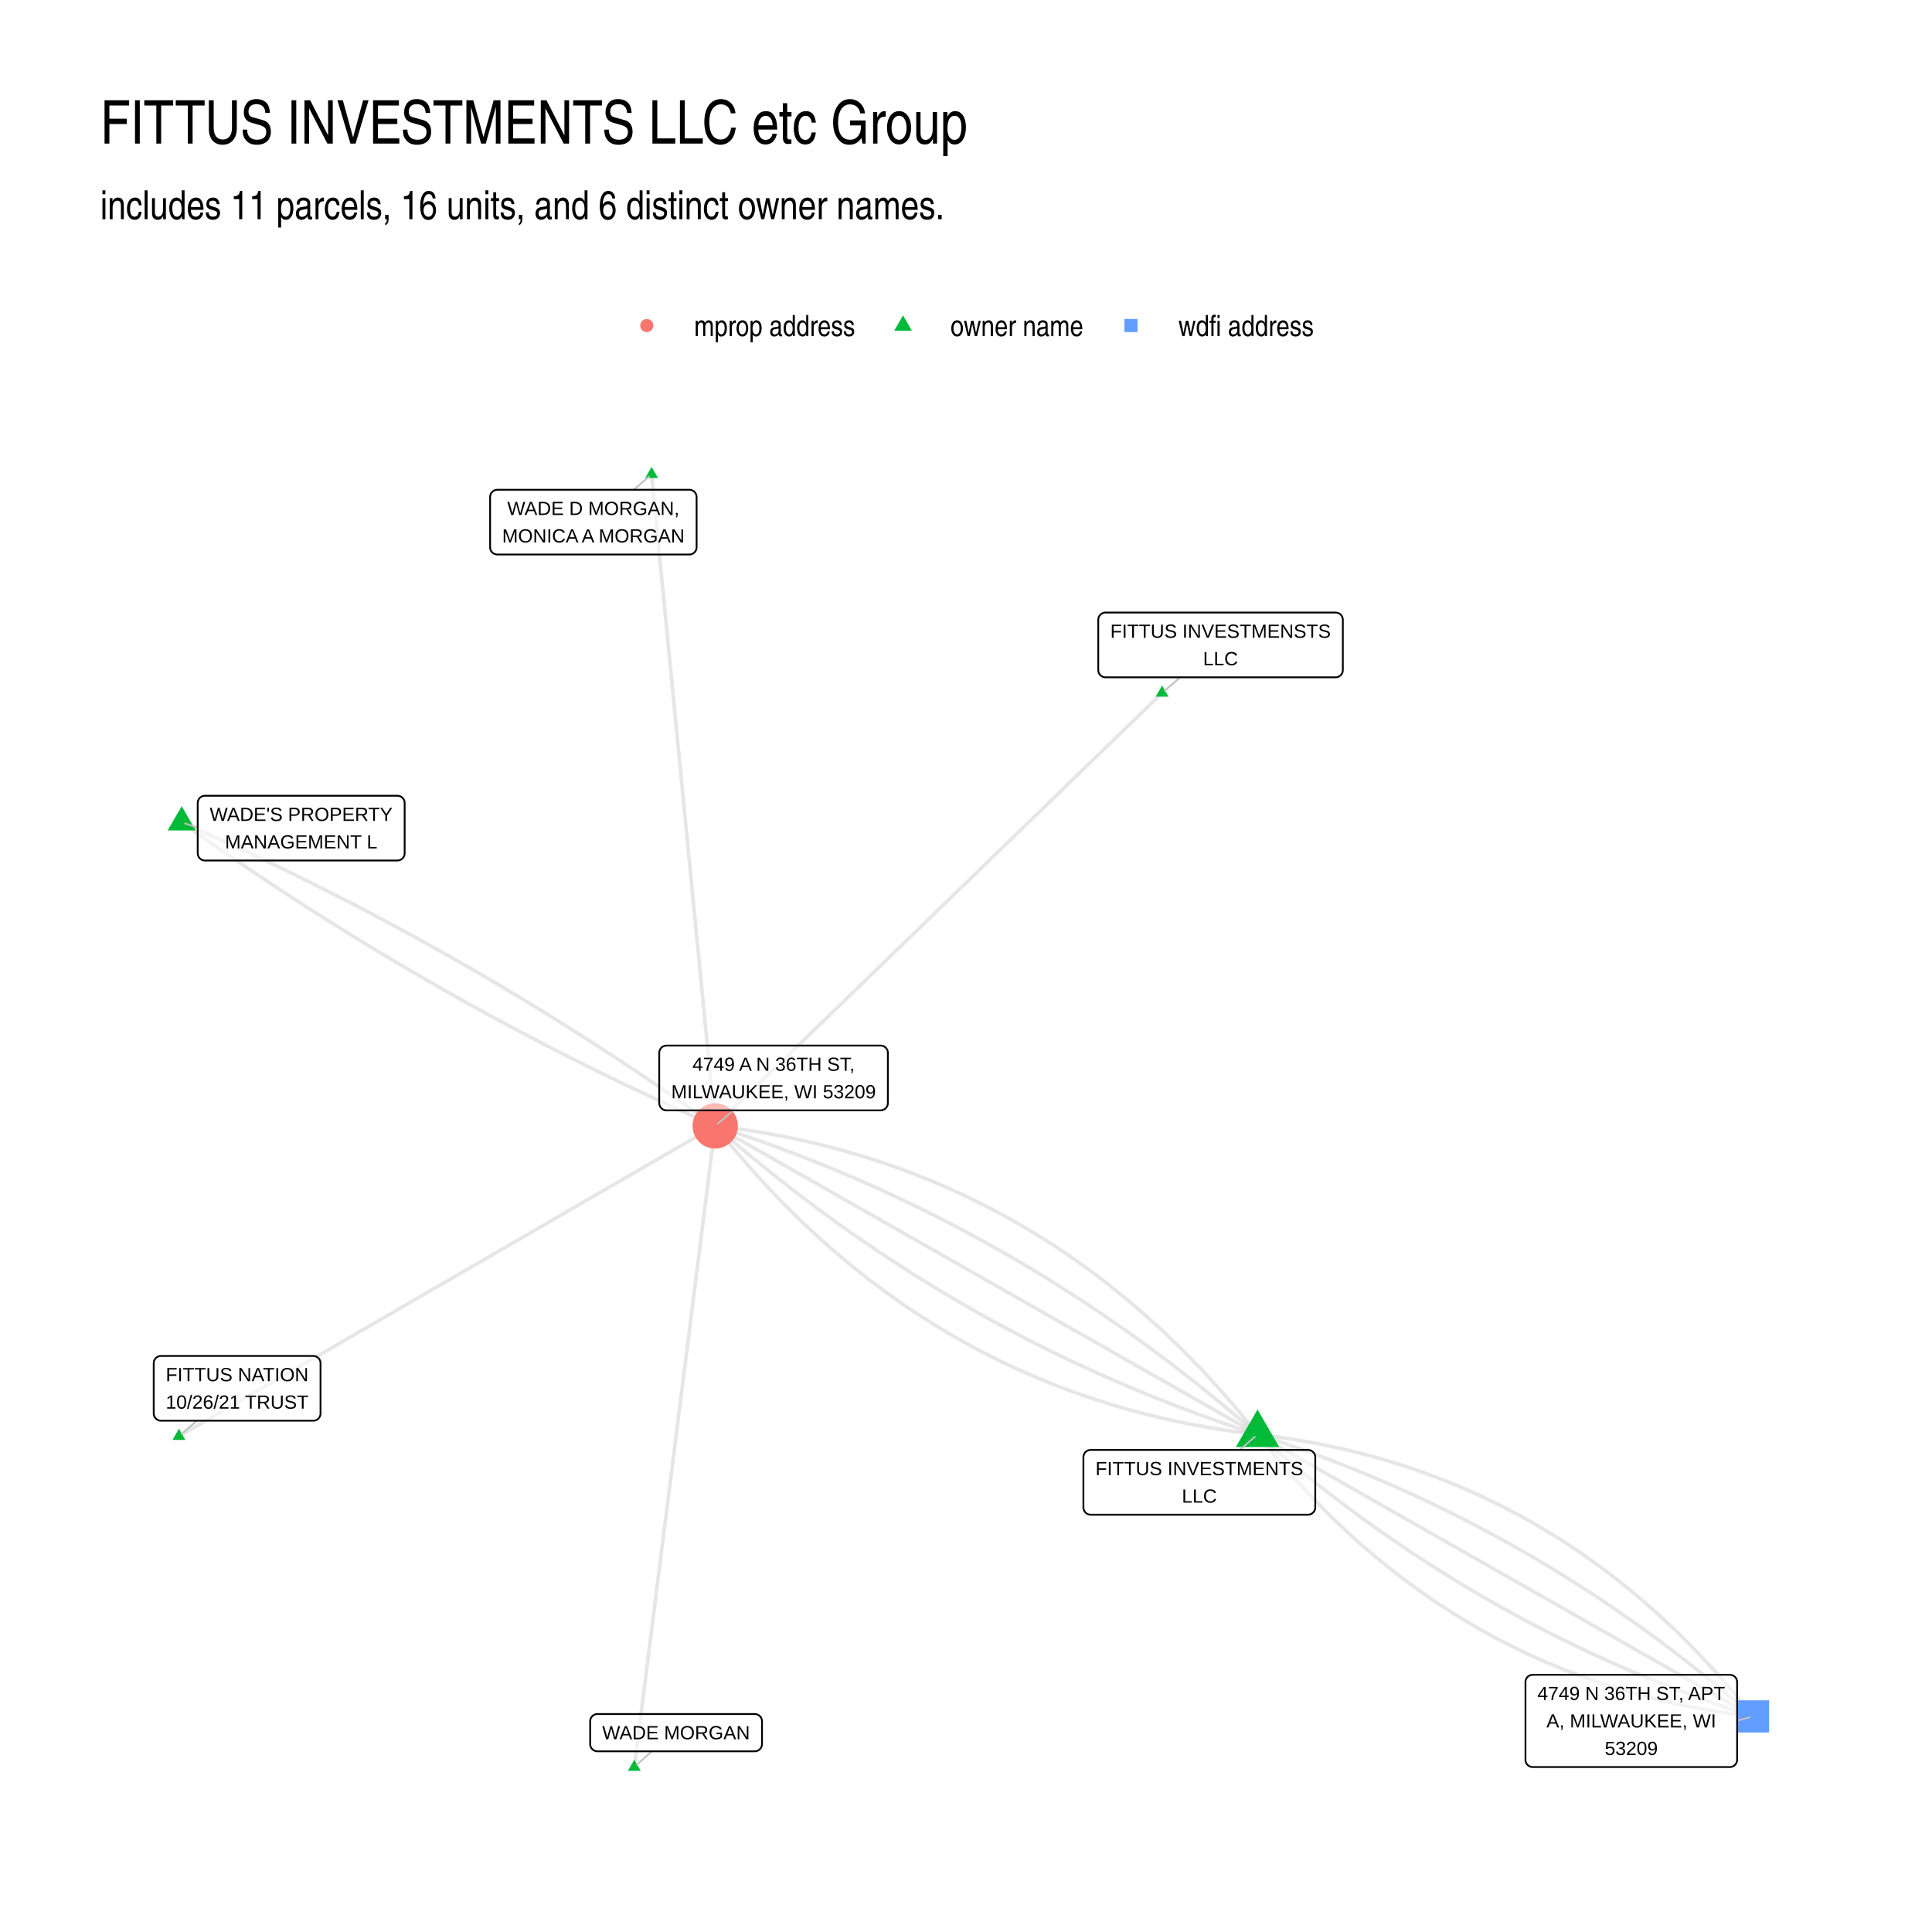
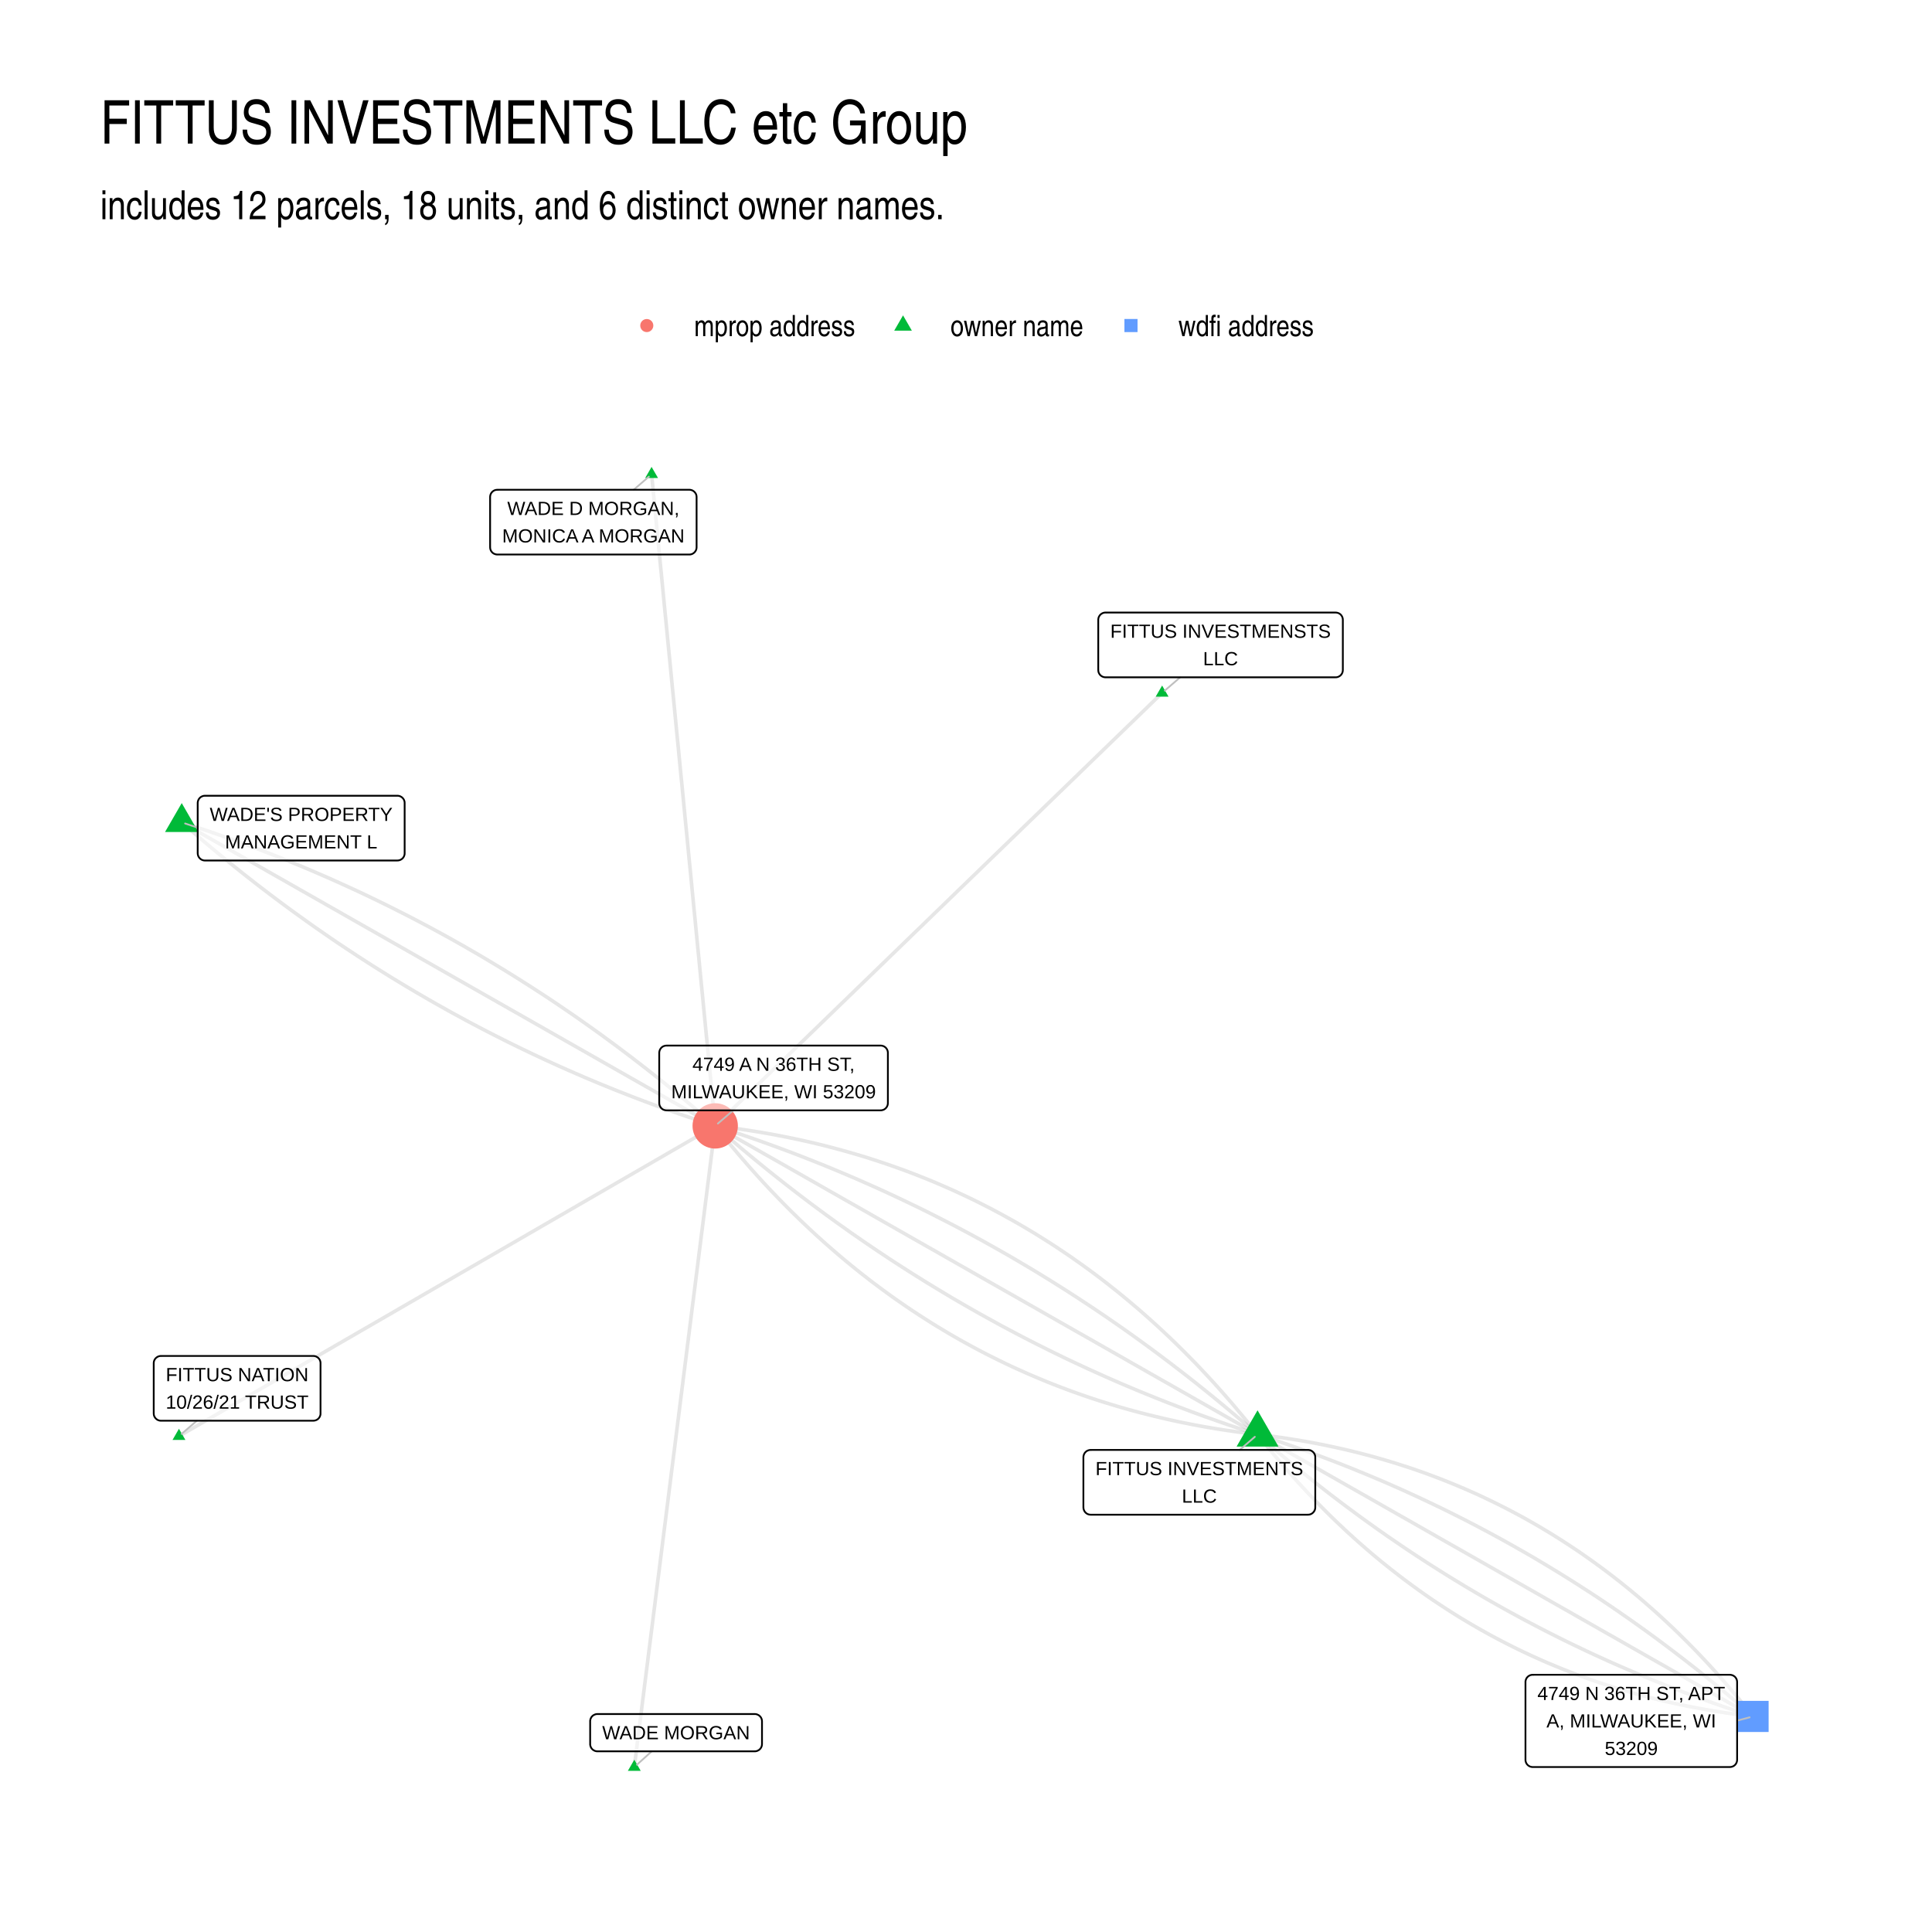
<svg xmlns="http://www.w3.org/2000/svg" width="768" height="768" viewBox="0 0 576 576">
  <g class="svglite">
    <defs>
      <style>.svglite line,.svglite polyline,.svglite polygon,.svglite path,.svglite circle{fill:none;stroke:#000000;stroke-linecap:round;stroke-linejoin:round;stroke-miterlimit:10.00}.svglite text{white-space:pre}.svglite g.glyphgroup path{fill:inherit;stroke:none}</style>
    </defs>
    <rect width="100%" height="100%" style="stroke-linecap:round;stroke-linejoin:round;stroke-miterlimit:10.00;stroke:none;fill:#FFFFFF" />
    <defs>
      <clipPath id="cpMC4wMHw1NzYuMDB8MC4wMHw1NzYuMDA=">
        <path d="M0 0h576v576H0z" />
      </clipPath>
    </defs>
    <g clip-path="url(#cpMC4wMHw1NzYuMDB8MC4wMHw1NzYuMDA=)">
      <path d="M0 0h576v576H0z" style="stroke-width:1.07;stroke:none;fill:#FFFFFF" />
    </g>
    <defs>
      <clipPath id="cpMjkuODl8NTQ2LjExfDEyMi4xNHw1NDYuMTE=">
        <path d="M29.89 122.14h516.22v423.97H29.89z" />
      </clipPath>
    </defs>
    <g clip-path="url(#cpMjkuODl8NTQ2LjExfDEyMi4xNHw1NDYuMTE=)">
      <path d="m374.92 427.67-1.29-1.62-1.3-1.61-1.3-1.6-1.32-1.58-1.32-1.57-1.32-1.56-1.34-1.54-1.34-1.52-1.34-1.51-1.36-1.5-1.36-1.48-1.37-1.47-1.37-1.46-1.38-1.44-1.39-1.42-1.4-1.42-1.4-1.39-1.41-1.39-1.42-1.37-1.42-1.35-1.43-1.34-1.44-1.33-1.45-1.31-1.45-1.3-1.46-1.29-1.46-1.27-1.48-1.25-1.47-1.24-1.49-1.23-1.5-1.22-1.5-1.19-1.5-1.19-1.52-1.17-1.52-1.16-1.53-1.14-1.53-1.13-1.55-1.11-1.55-1.1-1.55-1.09-1.57-1.07-1.57-1.05-1.57-1.05-1.59-1.03-1.59-1.01-1.6-1-1.6-.99-1.62-.97-1.62-.96-1.62-.94-1.63-.93-1.65-.91-1.64-.91-1.66-.88-1.66-.88-1.67-.85-1.67-.85-1.68-.83-1.69-.81-1.7-.8-1.7-.79-1.71-.77-1.72-.76-1.72-.75-1.73-.73-1.74-.72-1.75-.7-1.75-.69-1.76-.67-1.76-.66-1.78-.64-1.78-.63-1.78-.62-1.8-.6-1.8-.59-1.8-.58-1.82-.56-1.82-.54-1.83-.53-1.84-.52-1.84-.5-1.85-.49-1.85-.48-1.87-.46-1.87-.45-1.88-.43-1.88-.42-1.89-.4-1.9-.39-1.91-.37-1.91-.37-1.92-.34-1.92-.34-1.94-.31-1.94-.31-1.94-.29-1.96-.28-1.96-.26-1.97-.24-1.97-.24m161.69 92 1.18 1.49 1.19 1.47 1.19 1.46 1.2 1.44 1.2 1.44 1.21 1.42 1.22 1.4 1.23 1.4 1.23 1.38 1.23 1.37 1.25 1.35 1.25 1.34 1.25 1.33 1.27 1.32 1.27 1.3 1.27 1.29 1.28 1.28 1.29 1.27 1.3 1.25 1.3 1.23 1.3 1.23 1.32 1.21 1.32 1.2 1.32 1.19 1.34 1.17 1.34 1.16 1.34 1.15 1.35 1.13 1.36 1.13 1.37 1.1 1.37 1.1 1.38 1.08 1.38 1.07 1.39 1.06 1.4 1.04 1.4 1.03 1.41 1.02 1.41 1.01 1.43.99 1.42.98 1.44.96 1.44.95 1.45.94 1.45.93 1.46.92 1.47.9 1.47.88 1.48.88 1.49.86 1.49.85 1.5.84 1.5.82 1.51.81 1.52.8 1.53.78 1.53.77 1.53.76 1.55.75 1.55.73 1.55.72 1.56.7 1.57.7 1.58.68 1.58.66 1.59.66 1.59.64 1.6.63 1.61.61 1.61.61 1.62.59 1.63.57 1.63.57 1.64.55 1.64.53 1.66.53 1.65.51 1.67.5 1.67.48 1.68.48 1.68.46 1.69.44 1.7.44 1.7.42 1.71.41 1.71.39 1.72.38 1.73.37 1.74.36 1.74.34 1.75.33 1.75.32 1.76.3 1.77.29 1.77.28 1.78.27 1.78.25 1.79.24 1.8.22 1.81.22" style="stroke-width:1.07;stroke:#000000;stroke-opacity:0.10;stroke-linecap:butt" />
      <path d="m346.47 206.59-1.35 1.31-1.35 1.3-1.34 1.3-1.35 1.31-1.34 1.3-1.35 1.31-1.34 1.3-1.35 1.3-1.35 1.31-1.34 1.3-1.35 1.3-1.34 1.31-1.35 1.3-1.35 1.31-1.34 1.3-1.35 1.3-1.34 1.31-1.35 1.3-1.34 1.31-1.35 1.3-1.35 1.3-1.34 1.31-1.35 1.3-1.34 1.3-1.35 1.31-1.35 1.3-1.34 1.31-1.35 1.3-1.34 1.3-1.35 1.31-1.35 1.3-1.34 1.31-1.35 1.3-1.34 1.3-1.35 1.31-1.34 1.3-1.35 1.3-1.35 1.31-1.34 1.3-1.35 1.31-1.34 1.3-1.35 1.3-1.35 1.31-1.34 1.3-1.35 1.3-1.34 1.31-1.35 1.3-1.34 1.31-1.35 1.3-1.35 1.3-1.34 1.31-1.35 1.3-1.34 1.31-1.35 1.3-1.35 1.3-1.34 1.31-1.35 1.3-1.34 1.3-1.35 1.31-1.35 1.3-1.34 1.31-1.35 1.3-1.34 1.3-1.35 1.31-1.34 1.3-1.35 1.31-1.35 1.3-1.34 1.3-1.35 1.31-1.34 1.3-1.35 1.3-1.35 1.31-1.34 1.3-1.35 1.31-1.34 1.3-1.35 1.3-1.34 1.31-1.35 1.3-1.35 1.31-1.34 1.3-1.35 1.3-1.34 1.31-1.35 1.3-1.35 1.3-1.34 1.31-1.35 1.3-1.34 1.31-1.35 1.3-1.35 1.3-1.34 1.31-1.35 1.3-1.34 1.31-1.35 1.3-1.34 1.3-1.35 1.31-1.35 1.3-1.34 1.3-1.35 1.31-1.34 1.3" style="stroke-width:1.07;stroke:#000000;stroke-opacity:0.10;stroke-linecap:butt" />
      <path d="m374.92 427.67-1.46-1.27-1.47-1.27-1.47-1.27-1.47-1.25-1.48-1.25-1.48-1.24-1.48-1.24-1.49-1.23-1.49-1.22-1.49-1.21-1.5-1.21-1.5-1.2-1.5-1.19-1.51-1.18-1.51-1.18-1.52-1.17-1.51-1.16-1.53-1.16-1.52-1.15-1.53-1.14-1.53-1.14-1.54-1.13-1.54-1.12-1.54-1.11-1.54-1.11-1.55-1.1-1.56-1.09-1.55-1.09-1.56-1.07-1.57-1.08-1.56-1.06-1.57-1.06-1.58-1.05-1.58-1.04-1.58-1.04-1.58-1.02-1.59-1.03-1.59-1.01-1.6-1.01-1.59-1-1.61-.99-1.6-.99-1.61-.98-1.61-.97-1.62-.96-1.62-.96-1.62-.95-1.63-.95-1.63-.93-1.63-.93-1.64-.92-1.64-.92-1.64-.91-1.65-.9-1.65-.89-1.65-.89-1.66-.88-1.66-.87-1.67-.87-1.66-.85-1.68-.85-1.67-.85-1.68-.84-1.68-.83-1.69-.82-1.69-.81-1.69-.81-1.69-.8-1.7-.8-1.71-.79-1.7-.78-1.71-.77-1.72-.76-1.71-.76-1.72-.76-1.73-.74-1.73-.74-1.73-.73-1.73-.72-1.74-.72-1.74-.71-1.75-.7-1.74-.69-1.76-.69-1.75-.68-1.76-.68-1.76-.66-1.77-.66-1.77-.65-1.77-.65-1.78-.64-1.78-.63-1.78-.62-1.79-.62-1.79-.61-1.79-.6-1.8-.6-1.8-.59-1.8-.58m161.69 92 1.34 1.17 1.34 1.16 1.34 1.15 1.34 1.15 1.35 1.14 1.35 1.14 1.36 1.13 1.36 1.12 1.36 1.11 1.36 1.11 1.37 1.1 1.37 1.1 1.38 1.09 1.37 1.08 1.38 1.08 1.39 1.07 1.39 1.06 1.39 1.06 1.39 1.05 1.4 1.04 1.4 1.04 1.4 1.03 1.4 1.02 1.41 1.02 1.42 1.01 1.41 1.01 1.42.99 1.42 1 1.43.98 1.43.98 1.43.97 1.43.97 1.44.96 1.44.95 1.45.95 1.44.94 1.45.93 1.46.93 1.46.92 1.46.91 1.46.91 1.47.9 1.47.89 1.47.89 1.48.88 1.48.88 1.48.87 1.48.86 1.49.85 1.49.85 1.5.84 1.5.84 1.5.83 1.51.82 1.5.82 1.51.81 1.52.8 1.52.8 1.52.79 1.52.79 1.53.77 1.53.77 1.53.77 1.54.76 1.54.75 1.54.74 1.55.74 1.55.74 1.55.72 1.56.72 1.56.71 1.56.71 1.56.7 1.57.69 1.58.69 1.57.68 1.58.67 1.58.67 1.59.66 1.58.66 1.59.64 1.6.65 1.6.63 1.6.63 1.6.62 1.61.62 1.61.61 1.61.6 1.62.59 1.62.59 1.62.59 1.63.57 1.62.57 1.64.57 1.63.55 1.64.55 1.64.55 1.65.54 1.65.53" style="stroke-width:1.07;stroke:#000000;stroke-opacity:0.10;stroke-linecap:butt" />
      <path d="m374.92 427.67-1.63-.93-1.64-.93-1.63-.92-1.63-.93-1.64-.93-1.63-.93-1.63-.93-1.64-.93-1.63-.93-1.63-.93-1.64-.93-1.63-.93-1.63-.93-1.64-.93-1.63-.93-1.63-.93-1.64-.92-1.63-.93-1.63-.93-1.64-.93-1.63-.93-1.63-.93-1.64-.93-1.63-.93-1.63-.93-1.63-.93-1.64-.93-1.63-.93-1.63-.93-1.64-.93-1.63-.93-1.63-.92-1.64-.93-1.63-.93-1.63-.93-1.64-.93-1.63-.93-1.63-.93-1.64-.93-1.63-.93-1.63-.93-1.64-.93-1.63-.93-1.63-.93-1.64-.93-1.63-.92-1.63-.93-1.64-.93-1.63-.93-1.63-.93-1.64-.93-1.63-.93-1.63-.93-1.64-.93-1.63-.93-1.63-.93-1.64-.93-1.63-.93-1.63-.93-1.64-.92-1.63-.93-1.63-.93-1.64-.93-1.63-.93-1.63-.93-1.64-.93-1.63-.93-1.63-.93-1.64-.93-1.63-.93-1.63-.93-1.64-.93-1.63-.93-1.63-.93-1.64-.92-1.63-.93-1.63-.93-1.64-.93-1.63-.93-1.63-.93-1.63-.93-1.64-.93-1.63-.93-1.63-.93-1.64-.93-1.63-.93-1.63-.93-1.64-.93-1.63-.92-1.63-.93-1.64-.93-1.63-.93-1.63-.93-1.64-.93-1.63-.93-1.63-.93-1.64-.93-1.63-.93-1.63-.93m161.69 92 1.49.85 1.49.85 1.5.85 1.49.85 1.49.85 1.49.85 1.5.85 1.49.85 1.49.84 1.49.85 1.49.85 1.5.85 1.49.85 1.49.85 1.49.85 1.5.85 1.49.85 1.49.85 1.49.84 1.49.85 1.5.85 1.49.85 1.49.85 1.49.85 1.49.85 1.5.85 1.49.85 1.49.85 1.49.85 1.5.84 1.49.85 1.49.85 1.49.85 1.49.85 1.5.85 1.49.85 1.49.85 1.49.85 1.5.85 1.49.84 1.49.85 1.49.85 1.49.85 1.5.85 1.49.85 1.49.85 1.49.85 1.5.85 1.49.85 1.49.84 1.49.85 1.49.85 1.5.85 1.49.85 1.49.85 1.49.85 1.5.85 1.49.85 1.49.85 1.49.85 1.49.84 1.5.85 1.49.85 1.49.85 1.49.85 1.49.85 1.5.85 1.49.85 1.49.85 1.49.85 1.5.84 1.49.85 1.49.85 1.49.85 1.49.85 1.5.85 1.49.85 1.49.85 1.49.85 1.5.85 1.49.84 1.49.85 1.49.85 1.49.85 1.5.85 1.49.85 1.49.85 1.49.85 1.5.85 1.49.85 1.49.85 1.49.84 1.49.85 1.5.85 1.49.85 1.49.85 1.49.85 1.5.85 1.49.85M194.26 141.41l.19 1.96.2 1.96.19 1.97.19 1.96.19 1.96.19 1.96.19 1.96.19 1.97.2 1.96.19 1.96.19 1.96.19 1.97.19 1.96.19 1.96.2 1.96.19 1.96.19 1.97.19 1.96.19 1.96.19 1.96.19 1.97.2 1.96.19 1.96.19 1.96.19 1.97.19 1.96.19 1.96.2 1.96.19 1.96.19 1.97.19 1.96.19 1.96.19 1.96.2 1.97.19 1.96.19 1.96.19 1.96.19 1.96.19 1.97.19 1.96.2 1.96.19 1.96.19 1.97.19 1.96.19 1.96.19 1.96.2 1.96.19 1.97.19 1.96.19 1.96.19 1.96.19 1.97.19 1.96.2 1.96.19 1.96.19 1.97.19 1.96.19 1.96.19 1.96.2 1.96.19 1.97.19 1.96.19 1.96.19 1.96.19 1.97.19 1.96.2 1.96.19 1.96.19 1.96.19 1.97.19 1.96.19 1.96.2 1.96.19 1.97.19 1.96.19 1.96.19 1.96.19 1.96.2 1.97.19 1.96.19 1.96.19 1.96.19 1.97.19 1.96.19 1.96.2 1.96.19 1.97.19 1.96.19 1.96.19 1.96.19 1.96.2 1.97.19 1.96.19 1.96.19 1.96.19 1.97.19 1.96.19 1.96.2 1.96" style="stroke-width:1.07;stroke:#000000;stroke-opacity:0.10;stroke-linecap:butt" />
-       <path d="m54.18 245.18 1.52 1.08 1.52 1.08 1.53 1.08 1.53 1.08 1.53 1.07 1.53 1.06 1.53 1.07 1.53 1.06 1.54 1.06 1.54 1.05 1.54 1.05 1.54 1.05 1.54 1.04 1.55 1.04 1.54 1.04 1.55 1.03 1.55 1.03 1.55 1.03 1.56 1.02 1.55 1.02 1.56 1.01 1.56 1.01 1.56 1.01 1.56 1.01 1.56 1 1.57 1 1.57.99 1.56.99 1.58.99 1.57.98 1.57.98 1.58.98 1.57.97 1.58.97 1.58.97 1.59.96 1.58.96 1.59.96 1.58.95 1.59.95 1.6.95 1.59.94 1.59.94 1.6.93 1.6.93 1.6.93 1.6.93 1.6.92 1.61.92 1.6.91 1.61.91 1.61.91 1.61.9 1.62.9 1.61.9 1.62.89 1.62.89 1.62.89 1.62.88 1.62.88 1.63.87 1.63.88 1.62.86 1.63.87 1.64.86 1.63.86 1.64.85 1.63.86 1.64.84 1.64.85 1.65.84 1.64.84 1.65.83 1.64.83 1.65.83 1.66.82 1.65.82 1.65.82 1.66.81 1.66.81 1.66.8 1.66.81 1.66.8 1.67.79 1.66.79 1.67.79 1.67.79 1.67.78 1.68.78 1.67.77 1.68.77 1.68.77 1.68.76 1.68.76 1.68.76 1.69.75 1.69.75 1.69.75 1.69.74m161.69 92-1.8-.58-1.8-.59-1.8-.59-1.8-.6-1.79-.61-1.78-.62-1.79-.63-1.78-.63-1.77-.63-1.78-.65-1.76-.65-1.77-.66-1.76-.67-1.76-.67-1.76-.68-1.75-.69-1.75-.7-1.74-.7-1.74-.71-1.74-.71-1.74-.73-1.73-.73-1.72-.73-1.73-.75-1.72-.75-1.72-.76-1.71-.77-1.71-.77-1.71-.78-1.7-.79-1.7-.79-1.7-.8-1.69-.81-1.69-.82-1.68-.82-1.68-.83-1.68-.84-1.68-.84-1.67-.85-1.67-.86-1.66-.86-1.66-.88-1.66-.88-1.66-.88-1.65-.9-1.64-.9-1.65-.91-1.64-.91-1.63-.92-1.64-.93-1.63-.94-1.62-.94-1.63-.95-1.62-.96-1.61-.97-1.61-.97-1.61-.98-1.61-.98-1.6-1-1.6-1-1.59-1-1.59-1.02-1.59-1.02-1.59-1.03-1.58-1.03-1.58-1.05-1.57-1.05-1.57-1.05-1.57-1.07-1.56-1.07-1.56-1.08-1.56-1.08-1.55-1.1-1.55-1.1-1.55-1.1-1.54-1.12-1.54-1.12-1.53-1.13-1.53-1.13-1.53-1.14-1.53-1.15-1.52-1.16-1.52-1.16-1.51-1.17-1.51-1.18-1.51-1.19-1.51-1.19-1.5-1.2-1.49-1.2-1.5-1.22-1.49-1.22-1.48-1.23-1.49-1.23-1.48-1.24-1.47-1.25-1.48-1.26-1.47-1.26-1.46-1.27-1.46-1.28m161.69 92 1.65.53 1.64.54 1.65.55 1.63.55 1.64.55 1.63.57 1.63.57 1.63.57 1.62.59 1.62.59 1.62.59 1.61.6 1.61.61 1.61.62 1.6.62 1.6.63 1.6.63 1.59.65 1.59.64 1.59.66 1.59.66 1.58.67 1.58.67 1.57.68 1.57.69 1.57.69 1.57.7 1.56.71 1.56.71 1.56.72 1.55.73 1.55.73 1.54.74 1.55.74 1.54.75 1.53.76 1.54.77 1.53.77 1.53.77 1.52.79 1.52.79 1.52.8 1.51.8 1.51.81 1.51.82 1.51.82 1.5.83 1.5.84 1.49.84 1.49.85 1.49.85 1.49.86 1.48.87 1.48.88 1.48.88 1.47.89 1.47.89 1.47.9 1.46.91 1.46.91 1.46.92 1.45.93 1.45.94 1.45.93 1.45.95 1.44.95 1.43.96 1.44.97 1.43.97 1.43.98 1.42.99 1.43.99 1.42 1 1.41 1 1.41 1.01 1.41 1.02 1.41 1.02 1.4 1.03 1.4 1.04 1.4 1.05 1.39 1.05 1.39 1.05 1.39 1.07 1.38 1.06 1.38 1.08 1.38 1.08 1.38 1.09 1.37 1.1 1.36 1.1 1.37 1.11 1.36 1.11 1.36 1.13 1.35 1.12 1.36 1.14 1.34 1.14 1.35 1.15 1.34 1.15 1.34 1.16 1.34 1.17M54.18 245.18l1.69.74 1.69.75 1.68.75 1.69.75 1.68.76 1.69.76 1.68.76 1.67.77 1.68.77 1.68.77 1.67.78 1.67.78 1.67.79 1.67.79 1.67.79 1.66.79 1.66.8 1.67.8 1.66.81 1.65.81 1.66.81 1.65.82 1.66.82 1.65.82 1.65.83 1.65.83 1.64.83 1.65.84 1.64.84 1.64.84 1.64.85 1.64.85 1.63.86 1.64.86 1.63.86 1.63.86 1.63.87 1.63.87 1.62.88 1.62.88 1.63.88 1.62.89 1.62.89 1.61.89 1.62.9 1.61.9 1.61.9 1.61.91 1.61.91 1.61.91 1.6.92 1.61.92 1.6.93 1.6.92 1.59.94 1.6.93 1.59.94 1.6.94 1.59.95 1.59.95 1.59.95 1.58.95 1.59.96 1.58.97 1.58.96 1.58.97 1.58.98 1.57.97 1.58.98 1.57.99 1.57.99 1.57.99 1.56.99 1.57 1 1.56 1 1.57 1.01 1.56 1 1.55 1.02 1.56 1.01 1.56 1.02 1.55 1.02 1.55 1.03 1.55 1.03 1.55 1.03 1.55 1.04 1.54 1.04 1.54 1.04 1.54 1.05 1.54 1.05 1.54 1.05 1.54 1.06 1.53 1.06 1.54 1.06 1.53 1.07 1.53 1.07 1.52 1.08 1.53 1.08 1.52 1.08 1.53 1.08" style="stroke-width:1.07;stroke:#000000;stroke-opacity:0.10;stroke-linecap:butt" />
+       <path d="m54.18 245.18 1.44 1.25 1.44 1.25 1.44 1.24 1.45 1.24 1.45 1.23 1.46 1.22 1.46 1.21 1.46 1.21 1.47 1.2 1.47 1.2 1.47 1.18 1.47 1.18 1.48 1.17 1.49 1.17 1.48 1.16 1.49 1.15 1.5 1.14 1.49 1.14 1.5 1.13 1.51 1.13 1.5 1.11 1.51 1.11 1.52 1.11 1.52 1.09 1.52 1.09 1.52 1.08 1.53 1.08 1.53 1.06 1.53 1.06 1.54 1.06 1.54 1.05 1.55 1.04 1.55 1.03 1.55 1.02 1.55 1.02 1.56 1.01 1.56 1.01 1.57 1 1.57.99 1.57.98 1.57.98 1.58.97 1.59.96 1.58.96 1.59.95 1.59.94 1.6.93 1.6.93 1.6.92 1.61.92 1.61.9 1.61.91 1.62.89 1.62.88 1.62.88 1.63.88 1.63.86 1.64.86 1.63.85 1.64.84 1.65.84 1.65.83 1.65.83 1.65.81 1.66.81 1.66.8 1.67.8 1.67.79 1.67.78 1.67.77 1.68.77 1.68.76 1.69.75 1.69.75 1.69.74 1.7.73 1.69.73 1.71.72 1.7.71 1.71.7 1.72.7 1.71.69 1.72.68 1.73.68 1.72.67 1.73.66 1.74.66 1.73.65 1.74.64 1.75.63 1.74.63 1.76.62 1.75.62 1.76.6 1.76.6 1.76.6 1.77.58 1.77.58 1.78.57m161.69 92-1.8-.58-1.8-.59-1.8-.59-1.8-.6-1.79-.61-1.78-.62-1.79-.63-1.78-.63-1.77-.63-1.78-.65-1.76-.65-1.77-.66-1.76-.67-1.76-.67-1.76-.68-1.75-.69-1.75-.7-1.74-.7-1.74-.71-1.74-.71-1.74-.73-1.73-.73-1.72-.73-1.73-.75-1.72-.75-1.72-.76-1.71-.77-1.71-.77-1.71-.78-1.7-.79-1.7-.79-1.7-.8-1.69-.81-1.69-.82-1.68-.82-1.68-.83-1.68-.84-1.68-.84-1.67-.85-1.67-.86-1.66-.86-1.66-.88-1.66-.88-1.66-.88-1.65-.9-1.64-.9-1.65-.91-1.64-.91-1.63-.92-1.64-.93-1.63-.94-1.62-.94-1.63-.95-1.62-.96-1.61-.97-1.61-.97-1.61-.98-1.61-.98-1.6-1-1.6-1-1.59-1-1.59-1.02-1.59-1.02-1.59-1.03-1.58-1.03-1.58-1.05-1.57-1.05-1.57-1.05-1.57-1.07-1.56-1.07-1.56-1.08-1.56-1.08-1.55-1.1-1.55-1.1-1.55-1.1-1.54-1.12-1.54-1.12-1.53-1.13-1.53-1.13-1.53-1.14-1.53-1.15-1.52-1.16-1.52-1.16-1.51-1.17-1.51-1.18-1.51-1.19-1.51-1.19-1.5-1.2-1.49-1.2-1.5-1.22-1.49-1.22-1.48-1.23-1.49-1.23-1.48-1.24-1.47-1.25-1.48-1.26-1.47-1.26-1.46-1.27-1.46-1.28m161.69 92 1.65.53 1.64.54 1.65.55 1.63.55 1.64.55 1.63.57 1.63.57 1.63.57 1.62.59 1.62.59 1.62.59 1.61.6 1.61.61 1.61.62 1.6.62 1.6.63 1.6.63 1.59.65 1.59.64 1.59.66 1.59.66 1.58.67 1.58.67 1.57.68 1.57.69 1.57.69 1.57.7 1.56.71 1.56.71 1.56.72 1.55.73 1.55.73 1.54.74 1.55.74 1.54.75 1.53.76 1.54.77 1.53.77 1.53.77 1.52.79 1.52.79 1.52.8 1.51.8 1.51.81 1.51.82 1.51.82 1.5.83 1.5.84 1.49.84 1.49.85 1.49.85 1.49.86 1.48.87 1.48.88 1.48.88 1.47.89 1.47.89 1.47.9 1.46.91 1.46.91 1.46.92 1.45.93 1.45.94 1.45.93 1.45.95 1.44.95 1.43.96 1.44.97 1.43.97 1.43.98 1.42.99 1.43.99 1.42 1 1.41 1 1.41 1.01 1.41 1.02 1.41 1.02 1.4 1.03 1.4 1.04 1.4 1.05 1.39 1.05 1.39 1.05 1.39 1.07 1.38 1.06 1.38 1.08 1.38 1.08 1.38 1.09 1.37 1.1 1.36 1.1 1.37 1.11 1.36 1.11 1.36 1.13 1.35 1.12 1.36 1.14 1.34 1.14 1.35 1.15 1.34 1.15 1.34 1.16 1.34 1.17" style="stroke-width:1.07;stroke:#000000;stroke-opacity:0.10;stroke-linecap:butt" />
+       <path d="m54.18 245.18 1.6.91 1.61.91 1.61.92 1.6.91 1.61.92 1.61.91 1.6.91 1.61.92 1.61.91 1.6.92 1.61.91 1.61.92 1.6.91 1.61.91 1.61.92 1.6.91 1.61.92 1.6.91 1.61.91 1.61.92 1.6.91 1.61.92 1.61.91 1.6.91 1.61.92 1.61.91 1.6.92 1.61.91 1.61.91 1.6.92 1.61.91 1.61.92 1.6.91 1.61.92 1.61.91 1.6.91 1.61.92 1.61.91 1.6.92 1.61.91 1.61.91 1.6.92 1.61.91 1.61.92 1.6.91 1.61.91 1.61.92 1.6.91 1.61.92 1.6.91 1.61.92 1.61.91 1.6.91 1.61.92 1.61.91 1.6.92 1.61.91 1.61.91 1.6.92 1.61.91 1.61.92 1.6.91 1.61.91 1.61.92 1.6.91 1.61.92 1.61.91 1.6.91 1.61.92 1.61.91 1.6.92 1.61.91 1.61.92 1.6.91 1.61.91 1.61.92 1.6.91 1.61.92 1.6.91 1.61.91 1.61.92 1.6.91 1.61.92 1.61.91 1.6.91 1.61.92 1.61.91 1.6.92 1.61.91 1.61.92 1.6.91 1.61.91 1.61.92 1.6.91 1.61.92 1.61.91 1.6.91 1.61.92 1.61.91" style="stroke-width:1.07;stroke:#000000;stroke-opacity:0.10;stroke-linecap:butt" />
+       <path d="m54.18 245.18 1.77.57 1.77.58 1.77.58 1.77.6 1.76.59 1.75.61 1.76.62 1.75.62 1.75.62 1.74.64 1.74.64 1.74.65 1.73.65 1.73.67 1.73.67 1.72.67 1.72.69 1.72.69 1.71.7 1.71.7 1.71.71 1.7.72 1.7.73 1.69.73 1.7.74 1.68.74 1.69.76 1.68.76 1.68.77 1.68.77 1.67.78 1.67.79 1.66.79 1.66.81 1.66.81 1.66.81 1.65.83 1.64.83 1.65.83 1.64.85 1.64.85 1.63.86 1.63.86 1.63.87 1.62.88 1.62.89 1.62.89 1.61.9 1.61.91 1.61.91 1.6.93 1.6.92 1.6.94 1.59.94 1.59.95 1.59.96 1.58.96 1.58.97 1.57.98 1.58.98 1.56.99 1.57 1 1.56 1 1.56 1.02 1.56 1.01 1.55 1.03 1.55 1.03 1.54 1.04 1.54 1.05 1.54 1.05 1.53 1.06 1.54 1.07 1.52 1.08 1.53 1.08 1.52 1.09 1.52 1.09 1.51 1.11 1.51 1.11 1.51 1.11 1.5 1.13 1.5 1.13 1.5 1.13 1.49 1.15 1.49 1.15 1.49 1.16 1.48 1.16 1.48 1.18 1.48 1.18 1.47 1.18 1.47 1.2 1.46 1.2 1.47 1.2 1.45 1.22 1.46 1.22 1.45 1.23 1.45 1.23 1.45 1.25 1.44 1.25 1.44 1.25" style="stroke-width:1.07;stroke:#000000;stroke-opacity:0.10;stroke-linecap:butt" />
      <path d="m53.35 428.18 1.62-.93 1.61-.94 1.62-.93 1.61-.94 1.62-.93 1.61-.94 1.62-.93 1.61-.94 1.62-.93 1.61-.93 1.62-.94 1.61-.93 1.62-.94 1.61-.93 1.62-.94 1.61-.93 1.62-.93 1.61-.94 1.62-.93 1.61-.94 1.62-.93 1.61-.94 1.61-.93 1.62-.94 1.61-.93 1.62-.93 1.61-.94 1.62-.93 1.61-.94 1.62-.93 1.61-.94 1.62-.93 1.61-.94 1.62-.93 1.61-.93 1.62-.94 1.61-.93 1.62-.94 1.61-.93 1.62-.94 1.61-.93 1.62-.94 1.61-.93 1.62-.93 1.61-.94 1.62-.93 1.61-.94 1.62-.93 1.61-.94 1.62-.93 1.61-.94 1.62-.93 1.61-.93 1.62-.94 1.61-.93 1.62-.94 1.61-.93 1.62-.94 1.61-.93 1.62-.94 1.61-.93 1.62-.93 1.61-.94 1.62-.93 1.61-.94 1.61-.93 1.62-.94 1.61-.93 1.62-.94 1.61-.93 1.62-.93 1.61-.94 1.62-.93 1.61-.94 1.62-.93 1.61-.94 1.62-.93 1.61-.93 1.62-.94 1.61-.93 1.62-.94 1.61-.93 1.62-.94 1.61-.93 1.62-.94 1.61-.93 1.62-.93 1.61-.94 1.62-.93 1.61-.94 1.62-.93 1.61-.94 1.62-.93 1.61-.94 1.62-.93 1.61-.93 1.62-.94 1.61-.93 1.62-.94m161.69 92-1.98-.23-1.96-.25-1.96-.26-1.96-.28-1.95-.29-1.94-.3-1.93-.32-1.93-.33-1.92-.35-1.91-.36-1.9-.38-1.9-.38-1.89-.41-1.89-.42-1.88-.43-1.87-.45-1.86-.46-1.86-.47-1.85-.49-1.84-.5-1.83-.52-1.83-.53-1.82-.55-1.82-.56-1.81-.57-1.8-.59-1.79-.6-1.79-.62-1.78-.63-1.77-.65-1.77-.66-1.76-.67-1.75-.69-1.74-.7-1.74-.72-1.73-.73-1.73-.74-1.71-.76-1.71-.77-1.71-.79-1.69-.8-1.69-.82-1.68-.83-1.68-.84-1.67-.86-1.66-.87-1.65-.89-1.65-.9-1.64-.91-1.63-.93-1.63-.95-1.62-.96-1.61-.97-1.61-.98-1.59-1-1.6-1.02-1.58-1.03-1.58-1.04-1.57-1.06-1.56-1.07-1.56-1.08-1.55-1.1-1.54-1.12-1.54-1.13-1.52-1.14-1.53-1.15-1.51-1.18-1.51-1.18-1.5-1.2-1.49-1.21-1.49-1.23-1.48-1.24-1.47-1.26-1.47-1.27-1.46-1.28-1.45-1.3-1.44-1.31-1.44-1.33-1.43-1.34-1.43-1.36-1.41-1.37-1.41-1.38-1.41-1.4-1.39-1.41-1.39-1.43-1.38-1.44-1.38-1.45-1.37-1.47-1.36-1.48-1.35-1.5-1.35-1.51-1.34-1.53-1.33-1.54-1.33-1.55-1.32-1.57-1.31-1.58-1.3-1.6-1.3-1.61-1.29-1.63m161.69 92 1.8.22 1.8.22 1.79.24 1.79.25 1.78.27 1.77.28 1.77.29 1.76.3 1.75.32 1.75.33 1.74.34 1.73.36 1.73.37 1.72.38 1.72.39 1.71.41 1.7.42 1.7.44 1.69.44 1.68.46 1.68.48 1.67.48 1.66.5 1.66.51 1.65.53 1.65.53 1.64.55 1.63.57 1.63.57 1.61.59 1.62.61 1.61.61 1.6.63 1.59.64 1.59.66 1.58.66 1.57.68 1.57.7 1.57.7 1.55.72 1.55.74 1.54.74 1.54.76 1.53.77 1.53.78 1.51.8 1.51.81 1.51.82 1.5.84 1.49.85 1.49.86 1.48.88 1.47.88 1.47.91 1.46.91 1.45.93 1.45.94 1.44.95 1.43.96 1.43.98 1.42 1 1.42 1 1.41 1.02 1.4 1.03 1.4 1.04 1.39 1.06 1.38 1.07 1.38 1.08 1.37 1.1 1.37 1.11 1.35 1.12 1.36 1.13 1.34 1.15 1.34 1.16 1.33 1.17 1.33 1.19 1.32 1.2 1.31 1.21 1.31 1.23 1.3 1.23 1.3 1.26 1.28 1.26 1.29 1.28 1.27 1.29 1.27 1.3 1.26 1.32 1.26 1.33 1.25 1.34 1.24 1.35 1.24 1.37 1.23 1.38 1.22 1.4 1.22 1.4 1.21 1.42 1.21 1.44 1.2 1.44 1.19 1.46 1.19 1.47 1.18 1.49m-333.54 15.11.24-1.93.24-1.93.25-1.93.24-1.93.25-1.93.24-1.94.24-1.93.25-1.93.24-1.93.24-1.93.25-1.93.24-1.93.24-1.93.25-1.93.24-1.93.25-1.94.24-1.93.24-1.93.25-1.93.24-1.93.24-1.93.25-1.93.24-1.93.24-1.93.25-1.93.24-1.94.25-1.93.24-1.93.24-1.93.25-1.93.24-1.93.24-1.93.25-1.93.24-1.93.24-1.93.25-1.94.24-1.93.25-1.93.24-1.93.24-1.93.25-1.93.24-1.93.24-1.93.25-1.93.24-1.93.24-1.94.25-1.93.24-1.93.25-1.93.24-1.93.24-1.93.25-1.93.24-1.93.24-1.93.25-1.93.24-1.94.24-1.93.25-1.93.24-1.93.24-1.93.25-1.93.24-1.93.25-1.93.24-1.93.24-1.93.25-1.94.24-1.93.24-1.93.25-1.93.24-1.93.24-1.93.25-1.93.24-1.93.25-1.93.24-1.93.24-1.93.25-1.94.24-1.93.24-1.93.25-1.93.24-1.93.24-1.93.25-1.93.24-1.93.25-1.93.24-1.93.24-1.94.25-1.93.24-1.93.24-1.93.25-1.93.24-1.93.24-1.93.25-1.93.24-1.93.25-1.93.24-1.94.24-1.93.25-1.93" style="stroke-width:1.07;stroke:#000000;stroke-opacity:0.10;stroke-linecap:butt" />
-       <path d="m374.92 420.22 6.46 11.18h-12.92zm-28.45-215.84 1.91 3.32h-3.83zM194.26 139.2l1.92 3.31h-3.83zM54.18 240.34l4.18 7.25h-8.37zm-.83 185.63 1.92 3.32h-3.83zm135.76 98.66 1.91 3.32h-3.83z" style="stroke-width:0.71;stroke:none;fill:#00BA38" />
+       <path d="m374.92 420.46 6.25 10.82h-12.5zm-28.45-216.08 1.91 3.32h-3.83zM194.26 139.2l1.92 3.31h-3.83zM54.18 239.43l4.97 8.62H49.2zm-.83 186.54 1.92 3.32h-3.83zm135.76 98.66 1.91 3.32h-3.83z" style="stroke-width:0.71;stroke:none;fill:#00BA38" />
      <circle cx="213.23" cy="335.67" r="6.76" style="stroke-width:0.71;stroke:none;fill:#F8766D" />
-       <path d="M517.85 516.52h9.59v-9.59h-9.59z" style="stroke-width:0.71;stroke:none;fill:#619CFF" />
+       <path d="M518.01 516.37h9.28v-9.28h-9.28z" style="stroke-width:0.71;stroke:none;fill:#619CFF" />
      <path d="m369.59 432.28 4.52-3.91m-22.25-226.44-4.59 3.96m-158.34-59.88 4.52-3.9M58.94 246.75l-3.75-1.24m3.5 178.06-4.53 3.91m140.15 94.65-4.41 3.99m28.7-195.08-4.57 3.93M517.9 512.99l3.72-.99" style="stroke-width:0.53;stroke:#BFBFBF" />
-       <path d="M325.16 451.59h64.81l-.09-.01.35-.01.34-.07.32-.12.3-.18.27-.22.23-.26.19-.29.14-.32.08-.34.03-.34h0v-14.99h0l-.03-.35-.08-.34-.14-.32-.19-.29-.23-.26-.27-.22-.3-.18-.32-.12-.34-.07-.26-.01h-64.81l.26.01-.34-.01-.35.04-.33.1-.32.14-.28.2-.25.24-.21.28-.16.31-.11.33-.06.34-.01.18v14.99l.01-.18v.35l.06.34.11.33.16.31.21.28.25.24.28.2.32.15.33.09.35.04z" style="stroke-width:0.53;fill:#FFFFFF;fill-opacity:0.50" />
+       <path d="M325.16 451.59h64.81l-.09-.01.35-.01.34-.07.32-.12.3-.18.27-.22.23-.26.19-.29.14-.32.08-.34.03-.34v-14.99l-.03-.35-.08-.34-.14-.32-.19-.29-.23-.26-.27-.22-.3-.18-.32-.12-.34-.07-.26-.01h-64.81l.26.01-.34-.01-.35.04-.33.1-.32.14-.28.2-.25.24-.21.28-.16.31-.11.33-.06.34-.01.18v14.99l.01-.18v.35l.06.34.11.33.16.31.21.28.25.24.28.2.32.15.33.09.35.04z" style="stroke-width:0.53;fill:#FFFFFF;fill-opacity:0.50" />
      <text x="357.57" y="439.79" lengthAdjust="spacingAndGlyphs" style="font-size:5.69px;font-family:&quot;Liberation Sans&quot;" text-anchor="middle" textLength="61.92">FITTUS INVESTMENTS</text>
      <text x="357.57" y="447.99" lengthAdjust="spacingAndGlyphs" style="font-size:5.69px;font-family:&quot;Liberation Sans&quot;" text-anchor="middle" textLength="10.42">LLC</text>
-       <path d="M329.59 201.93h68.6-.09l.35-.01.34-.07.33-.13.3-.17.27-.22.23-.26.18-.29.14-.32.08-.34.03-.35h0v-14.99h0l-.03-.35-.08-.33-.14-.32-.18-.3-.23-.26-.27-.22-.3-.17-.33-.12-.34-.07-.26-.02h-68.6l.26.02-.35-.02-.34.04-.33.1-.32.15-.28.2-.26.24-.2.28-.17.3-.11.33-.05.35-.01.17v14.99l.01-.17v.35l.05.34.11.33.17.31.2.27.26.25.28.19.32.15.33.1.34.04z" style="stroke-width:0.53;fill:#FFFFFF;fill-opacity:0.50" />
+       <path d="M329.59 201.93h68.6-.09l.35-.01.34-.07.33-.13.3-.17.27-.22.23-.26.18-.29.14-.32.08-.34.03-.35v-14.99l-.03-.35-.08-.33-.14-.32-.18-.3-.23-.26-.27-.22-.3-.17-.33-.12-.34-.07-.26-.02h-68.6l.26.02-.35-.02-.34.04-.33.1-.32.15-.28.2-.26.24-.2.28-.17.3-.11.33-.05.35-.01.17v14.99l.01-.17v.35l.05.34.11.33.17.31.2.27.26.25.28.19.32.15.33.1.34.04z" style="stroke-width:0.53;fill:#FFFFFF;fill-opacity:0.50" />
      <text x="363.89" y="190.14" lengthAdjust="spacingAndGlyphs" style="font-size:5.69px;font-family:&quot;Liberation Sans&quot;" text-anchor="middle" textLength="65.72">FITTUS INVESTMENSTS</text>
      <text x="363.89" y="198.33" lengthAdjust="spacingAndGlyphs" style="font-size:5.69px;font-family:&quot;Liberation Sans&quot;" text-anchor="middle" textLength="10.42">LLC</text>
-       <path d="M148.28 165.32h57.24-.09l.35-.01.34-.07.32-.12.3-.18.27-.22.23-.26.19-.29.14-.32.08-.34.03-.35h0v-14.99h0l-.03-.34-.08-.34-.14-.32-.19-.29-.23-.26-.27-.22-.3-.18-.32-.12-.34-.07-.26-.02h-57.24l.26.02-.35-.01-.34.04-.34.09-.31.15-.29.2-.25.24-.21.28-.16.31-.11.33-.05.34-.01.17v14.99l.01-.17v.35l.05.34.11.33.16.31.21.28.25.24.29.2.31.14.34.1.34.04z" style="stroke-width:0.53;fill:#FFFFFF;fill-opacity:0.50" />
+       <path d="M148.28 165.32h57.24-.09l.35-.01.34-.07.32-.12.3-.18.27-.22.23-.26.19-.29.14-.32.08-.34.03-.35v-14.99l-.03-.34-.08-.34-.14-.32-.19-.29-.23-.26-.27-.22-.3-.18-.32-.12-.34-.07-.26-.02h-57.24l.26.02-.35-.01-.34.04-.34.09-.31.15-.29.2-.25.24-.21.28-.16.31-.11.33-.05.34-.01.17v14.99l.01-.17v.35l.05.34.11.33.16.31.21.28.25.24.29.2.31.14.34.1.34.04z" style="stroke-width:0.53;fill:#FFFFFF;fill-opacity:0.50" />
      <text x="176.9" y="153.53" lengthAdjust="spacingAndGlyphs" style="font-size:5.69px;font-family:&quot;Liberation Sans&quot;" text-anchor="middle" textLength="51.3">WADE D MORGAN,</text>
      <text x="176.9" y="161.72" lengthAdjust="spacingAndGlyphs" style="font-size:5.69px;font-family:&quot;Liberation Sans&quot;" text-anchor="middle" textLength="54.36">MONICA A MORGAN</text>
-       <path d="M61.1 256.55h57.38-.08l.34-.02.35-.07.32-.12.3-.17.27-.22.23-.26.19-.3.13-.32.09-.33.02-.35h0V239.4h0l-.02-.35-.09-.34-.13-.32-.19-.29-.23-.26-.27-.22-.3-.17-.32-.13-.35-.07-.26-.01H61.1l.26.01-.34-.01-.35.04-.33.1-.32.15-.28.19-.25.25-.21.27-.16.31-.11.33-.06.34-.01.18v14.99l.01-.17v.34l.06.35.11.33.16.3.21.28.25.24.28.2.32.15.33.1.35.04z" style="stroke-width:0.53;fill:#FFFFFF;fill-opacity:0.50" />
+       <path d="M61.1 256.55h57.38-.08l.34-.02.35-.07.32-.12.3-.17.27-.22.23-.26.19-.3.13-.32.09-.33.02-.35V239.4l-.02-.35-.09-.34-.13-.32-.19-.29-.23-.26-.27-.22-.3-.17-.32-.13-.35-.07-.26-.01H61.1l.26.01-.34-.01-.35.04-.33.1-.32.15-.28.19-.25.25-.21.27-.16.31-.11.33-.06.34-.01.18v14.99l.01-.17v.34l.06.35.11.33.16.3.21.28.25.24.28.2.32.15.33.1.35.04z" style="stroke-width:0.53;fill:#FFFFFF;fill-opacity:0.50" />
      <text x="89.79" y="244.75" lengthAdjust="spacingAndGlyphs" style="font-size:5.69px;font-family:&quot;Liberation Sans&quot;" text-anchor="middle" textLength="54.5">WADE'S PROPERTY</text>
      <text x="89.79" y="252.95" lengthAdjust="spacingAndGlyphs" style="font-size:5.69px;font-family:&quot;Liberation Sans&quot;" text-anchor="middle" textLength="45.39">MANAGEMENT L</text>
-       <path d="M47.99 423.57H93.4h-.08l.34-.02.34-.07.33-.12.3-.17.27-.22.23-.26.19-.3.13-.32.09-.33.02-.35h0v-14.99h0l-.02-.35-.09-.34-.13-.32-.19-.29-.23-.26-.27-.22-.3-.17-.33-.13-.34-.07-.26-.01H47.99l.26.01-.35-.01-.34.04-.33.1-.32.15-.28.2-.26.24-.2.27-.17.31-.11.33-.05.34-.01.18v14.99l.01-.17v.34l.05.35.11.33.17.3.2.28.26.24.28.2.32.15.33.1.34.04z" style="stroke-width:0.53;fill:#FFFFFF;fill-opacity:0.50" />
+       <path d="M47.99 423.57H93.4h-.08l.34-.02.34-.07.33-.12.3-.17.27-.22.23-.26.19-.3.13-.32.09-.33.02-.35v-14.99l-.02-.35-.09-.34-.13-.32-.19-.29-.23-.26-.27-.22-.3-.17-.33-.13-.34-.07-.26-.01H47.99l.26.01-.35-.01-.34.04-.33.1-.32.15-.28.2-.26.24-.2.27-.17.31-.11.33-.05.34-.01.18v14.99l.01-.17v.34l.05.35.11.33.17.3.2.28.26.24.28.2.32.15.33.1.34.04z" style="stroke-width:0.53;fill:#FFFFFF;fill-opacity:0.50" />
      <text x="70.7" y="411.78" lengthAdjust="spacingAndGlyphs" style="font-size:5.69px;font-family:&quot;Liberation Sans&quot;" text-anchor="middle" textLength="42.53">FITTUS NATION</text>
      <text x="70.7" y="419.97" lengthAdjust="spacingAndGlyphs" style="font-size:5.69px;font-family:&quot;Liberation Sans&quot;" text-anchor="middle" textLength="42.52">10/26/21 TRUST</text>
-       <path d="M178.11 522.13h46.91-.09l.35-.01.34-.07.32-.13.31-.17.26-.22.24-.26.18-.29.14-.32.08-.34.03-.35h0v-6.79h0l-.03-.35-.08-.34-.14-.32-.18-.29-.24-.26-.26-.22-.31-.17-.32-.13-.34-.07-.26-.01h-46.91l.26.01-.35-.01-.35.04-.33.1-.31.15-.29.19-.25.24-.21.28-.16.31-.11.33-.06.34v6.97-.17.35l.06.34.11.33.16.31.21.28.25.24.29.19.31.15.33.1.35.04z" style="stroke-width:0.53;fill:#FFFFFF;fill-opacity:0.50" />
+       <path d="M178.11 522.13h46.91-.09l.35-.01.34-.07.32-.13.31-.17.26-.22.24-.26.18-.29.14-.32.08-.34.03-.35v-6.79l-.03-.35-.08-.34-.14-.32-.18-.29-.24-.26-.26-.22-.31-.17-.32-.13-.34-.07-.26-.01h-46.91l.26.01-.35-.01-.35.04-.33.1-.31.15-.29.19-.25.24-.21.28-.16.31-.11.33-.06.34v6.97-.17.35l.06.34.11.33.16.31.21.28.25.24.29.19.31.15.33.1.35.04z" style="stroke-width:0.53;fill:#FFFFFF;fill-opacity:0.50" />
      <text x="201.56" y="518.53" lengthAdjust="spacingAndGlyphs" style="font-size:5.69px;font-family:&quot;Liberation Sans&quot;" text-anchor="middle" textLength="44.03">WADE MORGAN</text>
-       <path d="M198.7 331.04h63.85l-.09-.01.35-.01.34-.07.33-.12.3-.18.27-.22.23-.26.18-.29.14-.32.08-.34.03-.34h0v-15h0l-.03-.34-.08-.34-.14-.32-.18-.29-.23-.26-.27-.22-.3-.18-.33-.12-.34-.07-.26-.02H198.7l.26.02-.34-.01-.35.04-.33.1-.32.14-.28.2-.25.24-.21.28-.16.31-.11.33-.06.34-.01.17v15l.01-.18v.35l.06.34.11.33.16.31.21.28.25.24.28.2.32.15.33.09.35.04z" style="stroke-width:0.53;fill:#FFFFFF;fill-opacity:0.50" />
+       <path d="M198.7 331.04h63.85l-.09-.01.35-.01.34-.07.33-.12.3-.18.27-.22.23-.26.18-.29.14-.32.08-.34.03-.34v-15l-.03-.34-.08-.34-.14-.32-.18-.29-.23-.26-.27-.22-.3-.18-.33-.12-.34-.07-.26-.02H198.7l.26.02-.34-.01-.35.04-.33.1-.32.14-.28.2-.25.24-.21.28-.16.31-.11.33-.06.34-.01.17v15l.01-.18v.35l.06.34.11.33.16.31.21.28.25.24.28.2.32.15.33.09.35.04z" style="stroke-width:0.53;fill:#FFFFFF;fill-opacity:0.50" />
      <text x="230.63" y="319.24" lengthAdjust="spacingAndGlyphs" style="font-size:5.69px;font-family:&quot;Liberation Sans&quot;" text-anchor="middle" textLength="48.33">4749 A N 36TH ST,</text>
      <text x="230.63" y="327.44" lengthAdjust="spacingAndGlyphs" style="font-size:5.69px;font-family:&quot;Liberation Sans&quot;" text-anchor="middle" textLength="60.97">MILWAUKEE, WI 53209</text>
-       <path d="M456.96 526.82h58.78-.09l.35-.02.34-.07.33-.12.3-.17.27-.22.23-.26.18-.3.14-.32.08-.34.03-.34h0v-23.19h0l-.03-.34-.08-.34-.14-.32-.18-.29-.23-.27-.27-.21-.3-.18-.33-.12-.34-.07-.26-.02h-58.78l.26.02-.35-.02-.35.05-.33.09-.31.15-.29.2-.25.24-.21.28-.16.31-.11.33-.06.34v23.36-.18.35l.06.35.11.33.16.3.21.28.25.24.29.2.31.15.33.09.35.05z" style="stroke-width:0.53;fill:#FFFFFF;fill-opacity:0.50" />
+       <path d="M456.96 526.82h58.78-.09l.35-.02.34-.07.33-.12.3-.17.27-.22.23-.26.18-.3.14-.32.08-.34.03-.34v-23.19l-.03-.34-.08-.34-.14-.32-.18-.29-.23-.27-.27-.21-.3-.18-.33-.12-.34-.07-.26-.02h-58.78l.26.02-.35-.02-.35.05-.33.09-.31.15-.29.2-.25.24-.21.28-.16.31-.11.33-.06.34v23.36-.18.35l.06.35.11.33.16.3.21.28.25.24.29.2.31.15.33.09.35.05z" style="stroke-width:0.53;fill:#FFFFFF;fill-opacity:0.50" />
      <text x="486.35" y="506.83" lengthAdjust="spacingAndGlyphs" style="font-size:5.69px;font-family:&quot;Liberation Sans&quot;" text-anchor="middle" textLength="55.91">4749 N 36TH ST, APT</text>
      <text x="486.35" y="515.02" lengthAdjust="spacingAndGlyphs" style="font-size:5.69px;font-family:&quot;Liberation Sans&quot;" text-anchor="middle" textLength="50.56">A, MILWAUKEE, WI</text>
      <text x="486.35" y="523.22" lengthAdjust="spacingAndGlyphs" style="font-size:5.69px;font-family:&quot;Liberation Sans&quot;" text-anchor="middle" textLength="15.78">53209</text>
    </g>
    <g clip-path="url(#cpMC4wMHw1NzYuMDB8MC4wMHw1NzYuMDA=)">
      <circle cx="192.83" cy="97.06" r="1.95" style="stroke-width:0.71;stroke:none;fill:#F8766D" />
      <path d="m269.23 94.02 2.63 4.56h-5.26z" style="stroke-width:0.71;stroke:none;fill:#00BA38" />
      <path d="M335.23 99.01h3.91V95.1h-3.91z" style="stroke-width:0.71;stroke:none;fill:#619CFF" />
      <text x="206.95" y="100.22" lengthAdjust="spacingAndGlyphs" style="font-size:8.80px;font-weight:0;font-family:&quot;Nimbus Sans Narrow&quot;" textLength="48.16">mprop address</text>
      <text x="283.35" y="100.22" lengthAdjust="spacingAndGlyphs" style="font-size:8.80px;font-weight:0;font-family:&quot;Nimbus Sans Narrow&quot;" textLength="39.72">owner name</text>
      <text x="351.31" y="100.22" lengthAdjust="spacingAndGlyphs" style="font-size:8.80px;font-weight:0;font-family:&quot;Nimbus Sans Narrow&quot;" textLength="40.5">wdfi address</text>
-       <text x="29.89" y="65.35" lengthAdjust="spacingAndGlyphs" style="font-size:12.00px;font-weight:0;font-family:&quot;Nimbus Sans Narrow&quot;" textLength="252.11">includes 11 parcels, 16 units, and 6 distinct owner names.</text>
+       <text x="29.89" y="65.35" lengthAdjust="spacingAndGlyphs" style="font-size:12.00px;font-weight:0;font-family:&quot;Nimbus Sans Narrow&quot;" textLength="252.11">includes 12 parcels, 18 units, and 6 distinct owner names.</text>
      <text x="29.89" y="42.81" lengthAdjust="spacingAndGlyphs" style="font-size:18.00px;font-weight:0;font-family:&quot;Nimbus Sans Narrow&quot;" textLength="267.33">FITTUS INVESTMENTS LLC etc Group</text>
    </g>
  </g>
</svg>
